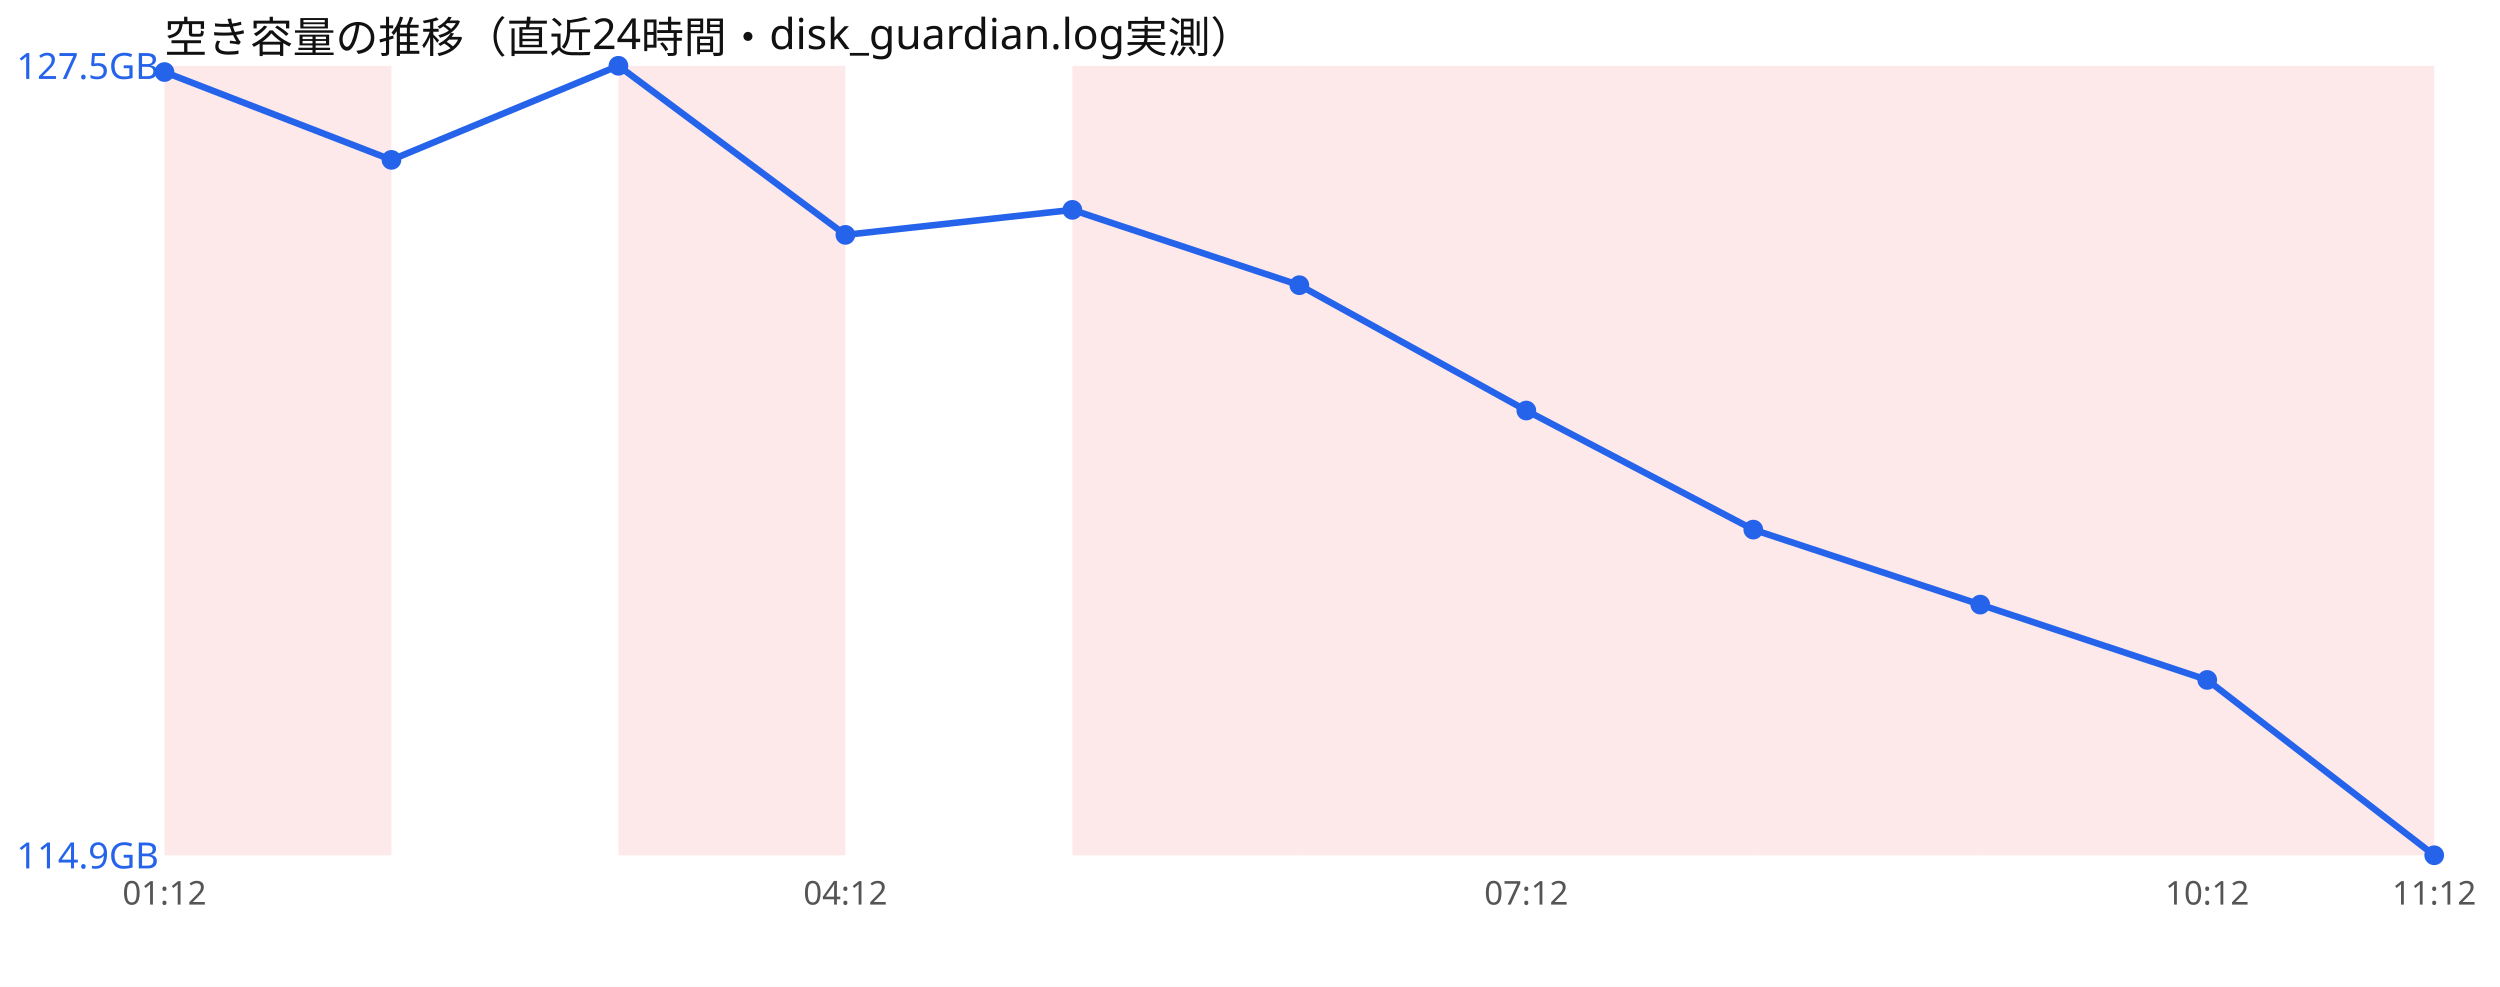
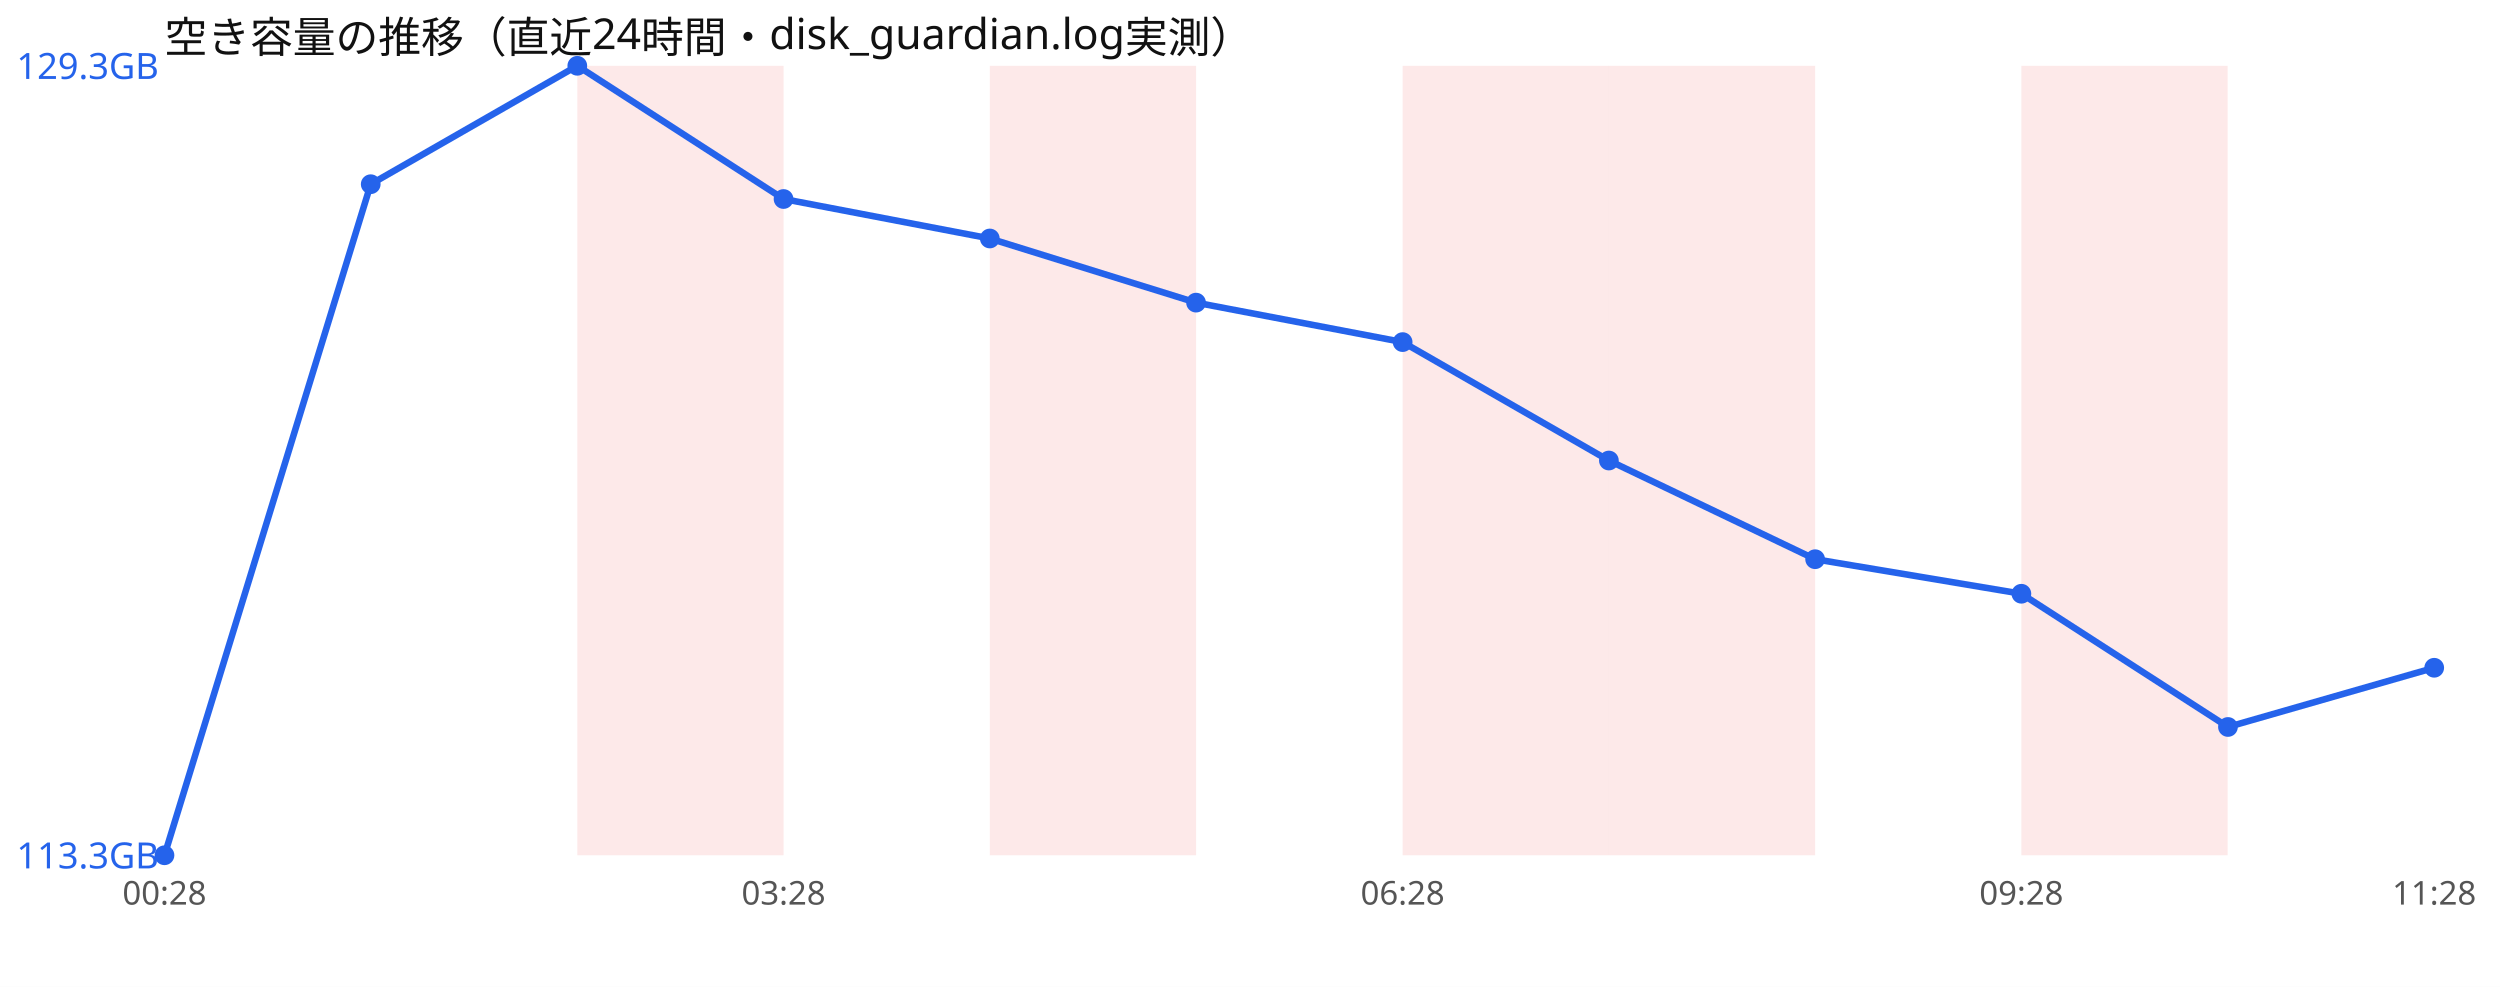
<svg xmlns="http://www.w3.org/2000/svg" width="760" height="300" viewBox="0 0 760 300" font-family="sans-serif">
  <rect width="760" height="300" fill="#ffffff" />
  <text x="50" y="16" font-size="13" fill="#111">空き容量の推移（直近24時間・disk_guardian.log実測）</text>
-   <rect x="50.0" y="20" width="69.0" height="240" fill="#ef4444" opacity="0.12" />
-   <rect x="188.0" y="20" width="69.0" height="240" fill="#ef4444" opacity="0.12" />
-   <rect x="326.0" y="20" width="69.0" height="240" fill="#ef4444" opacity="0.12" />
-   <rect x="395.0" y="20" width="69.0" height="240" fill="#ef4444" opacity="0.12" />
-   <rect x="464.0" y="20" width="69.0" height="240" fill="#ef4444" opacity="0.12" />
-   <rect x="533.0" y="20" width="69.0" height="240" fill="#ef4444" opacity="0.12" />
-   <rect x="602.0" y="20" width="69.0" height="240" fill="#ef4444" opacity="0.12" />
-   <rect x="671.0" y="20" width="69.0" height="240" fill="#ef4444" opacity="0.12" />
-   <polyline points="50.0,21.9 119.0,48.6 188.0,20.0 257.0,71.4 326.0,63.8 395.0,86.7 464.0,124.8 533.0,161.0 602.0,183.8 671.0,206.7 740.0,260.0" fill="none" stroke="#2563eb" stroke-width="2" />
-   <circle cx="50.0" cy="21.9" r="3" fill="#2563eb" />
-   <circle cx="119.0" cy="48.6" r="3" fill="#2563eb" />
-   <circle cx="188.0" cy="20.0" r="3" fill="#2563eb" />
-   <circle cx="257.0" cy="71.4" r="3" fill="#2563eb" />
-   <circle cx="326.0" cy="63.8" r="3" fill="#2563eb" />
-   <circle cx="395.0" cy="86.7" r="3" fill="#2563eb" />
-   <circle cx="464.0" cy="124.8" r="3" fill="#2563eb" />
-   <circle cx="533.0" cy="161.0" r="3" fill="#2563eb" />
-   <circle cx="602.0" cy="183.8" r="3" fill="#2563eb" />
-   <circle cx="671.0" cy="206.7" r="3" fill="#2563eb" />
-   <circle cx="740.0" cy="260.0" r="3" fill="#2563eb" />
-   <text x="5" y="24.0" font-size="11" fill="#2563eb">127.5GB</text>
-   <text x="5" y="264.0" font-size="11" fill="#2563eb">114.9GB</text>
-   <text x="50.0" y="275" font-size="10" fill="#555" text-anchor="middle">01:12</text>
-   <text x="257.0" y="275" font-size="10" fill="#555" text-anchor="middle">04:12</text>
-   <text x="464.0" y="275" font-size="10" fill="#555" text-anchor="middle">07:12</text>
-   <text x="671.0" y="275" font-size="10" fill="#555" text-anchor="middle">10:12</text>
-   <text x="740.0" y="275" font-size="10" fill="#555" text-anchor="middle">11:12</text>
+   <rect x="175.5" y="20" width="62.7" height="240" fill="#ef4444" opacity="0.12" />
+   <rect x="300.9" y="20" width="62.7" height="240" fill="#ef4444" opacity="0.12" />
+   <rect x="426.4" y="20" width="62.7" height="240" fill="#ef4444" opacity="0.12" />
+   <rect x="489.1" y="20" width="62.7" height="240" fill="#ef4444" opacity="0.12" />
+   <rect x="614.5" y="20" width="62.7" height="240" fill="#ef4444" opacity="0.12" />
+   <polyline points="50.0,260.0 112.7,56.0 175.5,20.0 238.2,60.5 300.9,72.5 363.6,92.0 426.4,104.0 489.1,140.0 551.8,170.0 614.5,180.5 677.3,221.0 740.0,203.0" fill="none" stroke="#2563eb" stroke-width="2" />
+   <circle cx="50.0" cy="260.0" r="3" fill="#2563eb" />
+   <circle cx="112.7" cy="56.0" r="3" fill="#2563eb" />
+   <circle cx="175.5" cy="20.0" r="3" fill="#2563eb" />
+   <circle cx="238.2" cy="60.5" r="3" fill="#2563eb" />
+   <circle cx="300.9" cy="72.5" r="3" fill="#2563eb" />
+   <circle cx="363.6" cy="92.0" r="3" fill="#2563eb" />
+   <circle cx="426.4" cy="104.0" r="3" fill="#2563eb" />
+   <circle cx="489.1" cy="140.0" r="3" fill="#2563eb" />
+   <circle cx="551.8" cy="170.0" r="3" fill="#2563eb" />
+   <circle cx="614.5" cy="180.5" r="3" fill="#2563eb" />
+   <circle cx="677.3" cy="221.0" r="3" fill="#2563eb" />
+   <circle cx="740.0" cy="203.0" r="3" fill="#2563eb" />
+   <text x="5" y="24.0" font-size="11" fill="#2563eb">129.3GB</text>
+   <text x="5" y="264.0" font-size="11" fill="#2563eb">113.3GB</text>
+   <text x="50.0" y="275" font-size="10" fill="#555" text-anchor="middle">00:28</text>
+   <text x="238.2" y="275" font-size="10" fill="#555" text-anchor="middle">03:28</text>
+   <text x="426.4" y="275" font-size="10" fill="#555" text-anchor="middle">06:28</text>
+   <text x="614.5" y="275" font-size="10" fill="#555" text-anchor="middle">09:28</text>
+   <text x="740.0" y="275" font-size="10" fill="#555" text-anchor="middle">11:28</text>
</svg>
